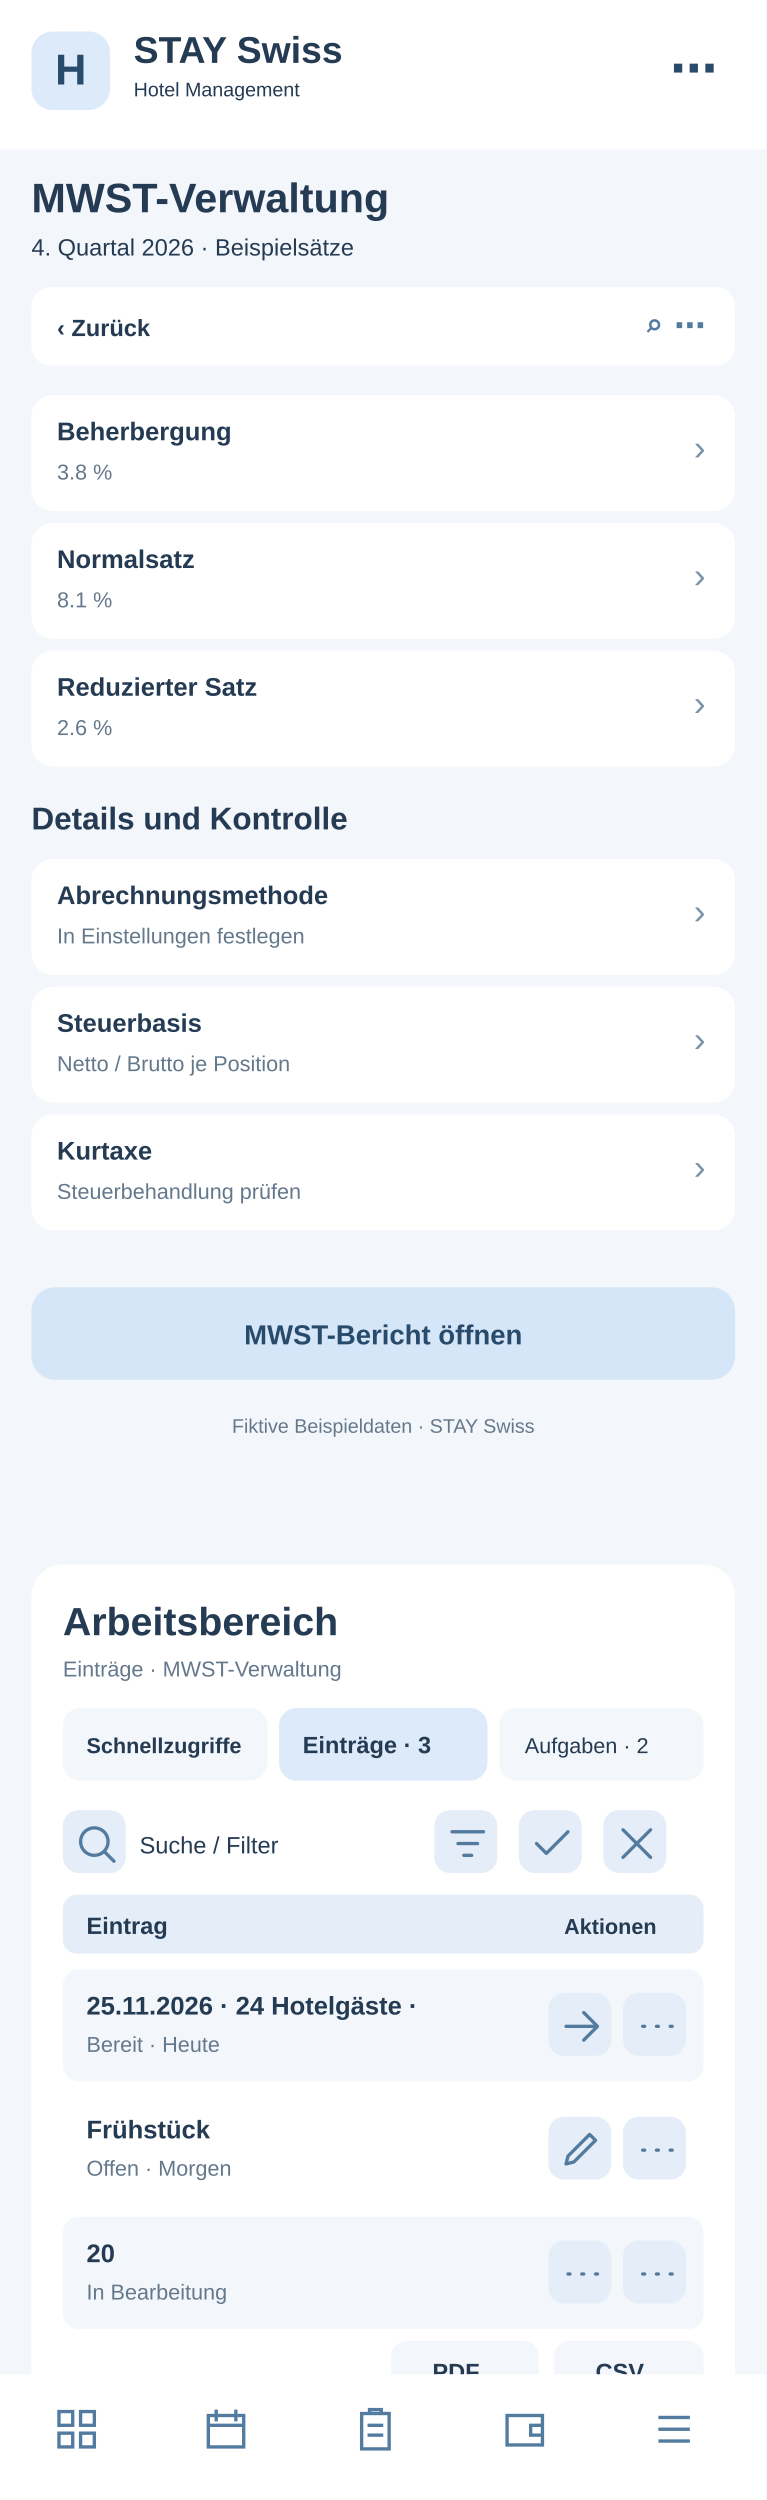
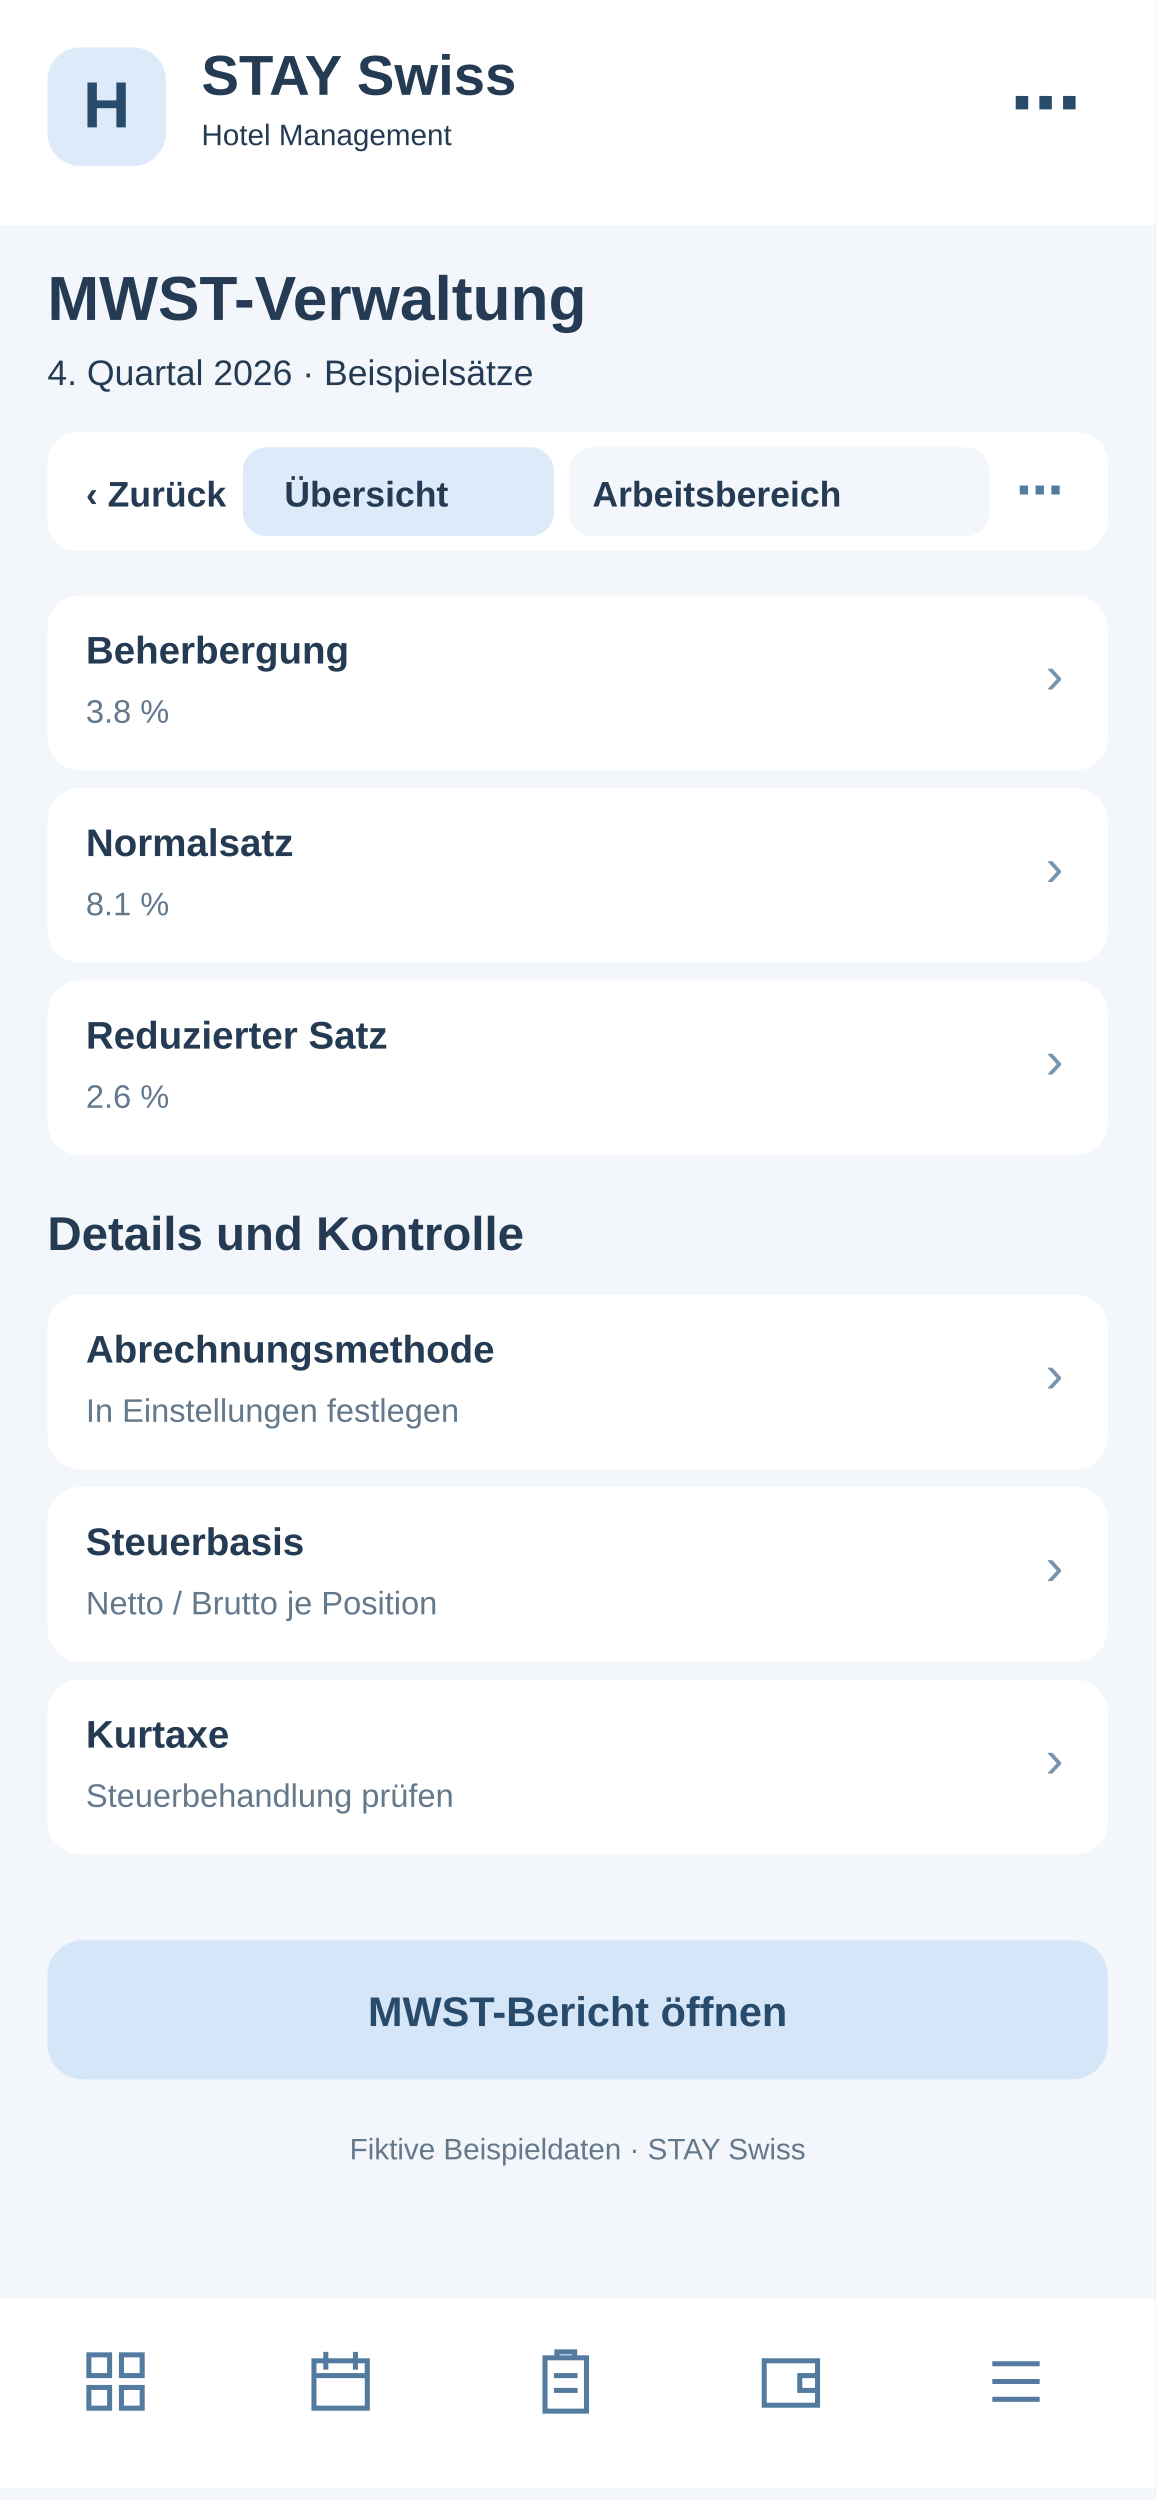
- <svg xmlns="http://www.w3.org/2000/svg" width="390" height="1272" viewBox="0 0 390 1272">
-   <rect x="0" y="0" width="390" height="1272" fill="#f3f6fa" rx="0" />
-   <rect x="0" y="0" width="390" height="76" fill="#fff" rx="0" />
-   <rect x="16" y="16" width="40" height="40" fill="#dceafa" rx="11" />
-   <text x="36" y="43" font-family="Arial,sans-serif" font-size="22" font-weight="700" fill="#284a6b" text-anchor="middle">H</text>
-   <text x="68" y="32" font-family="Arial,sans-serif" font-size="19" font-weight="700" fill="#243b53" text-anchor="start">STAY Swiss</text>
-   <text x="68" y="49" font-family="Arial,sans-serif" font-size="10" font-weight="400" fill="#243b53" text-anchor="start">Hotel Management</text>
-   <text x="365" y="43" font-family="Arial,sans-serif" font-size="24" font-weight="700" fill="#284a6b" text-anchor="end">⋯</text>
-   <text x="16" y="108" font-family="Arial,sans-serif" font-size="21" font-weight="700" fill="#243b53" text-anchor="start">MWST-Verwaltung</text>
-   <text x="16" y="130" font-family="Arial,sans-serif" font-size="12" font-weight="400" fill="#243b53" text-anchor="start">4. Quartal 2026 · Beispielsätze</text>
-   <rect x="16" y="146" width="358" height="40" fill="#fff" rx="10" />
-   <text x="29" y="171" font-family="Arial,sans-serif" font-size="12" font-weight="700" fill="#243b53" text-anchor="start">‹  Zurück</text>
-   <text x="359" y="171" font-family="Arial,sans-serif" font-size="16" font-weight="700" fill="#527b9f" text-anchor="end">⌕   ⋯</text>
-   <rect x="16" y="201" width="358" height="59" fill="#fff" rx="11" />
-   <text x="29" y="224" font-family="Arial,sans-serif" font-size="13" font-weight="700" fill="#243b53" text-anchor="start">Beherbergung</text>
-   <text x="29" y="244" font-family="Arial,sans-serif" font-size="11" font-weight="400" fill="#64788c" text-anchor="start">3.8 %</text>
-   <text x="359" y="234" font-family="Arial,sans-serif" font-size="18" font-weight="400" fill="#7894ad" text-anchor="end">›</text>
-   <rect x="16" y="266" width="358" height="59" fill="#fff" rx="11" />
-   <text x="29" y="289" font-family="Arial,sans-serif" font-size="13" font-weight="700" fill="#243b53" text-anchor="start">Normalsatz</text>
-   <text x="29" y="309" font-family="Arial,sans-serif" font-size="11" font-weight="400" fill="#64788c" text-anchor="start">8.1 %</text>
-   <text x="359" y="299" font-family="Arial,sans-serif" font-size="18" font-weight="400" fill="#7894ad" text-anchor="end">›</text>
-   <rect x="16" y="331" width="358" height="59" fill="#fff" rx="11" />
-   <text x="29" y="354" font-family="Arial,sans-serif" font-size="13" font-weight="700" fill="#243b53" text-anchor="start">Reduzierter Satz</text>
-   <text x="29" y="374" font-family="Arial,sans-serif" font-size="11" font-weight="400" fill="#64788c" text-anchor="start">2.6 %</text>
-   <text x="359" y="364" font-family="Arial,sans-serif" font-size="18" font-weight="400" fill="#7894ad" text-anchor="end">›</text>
-   <text x="16" y="422" font-family="Arial,sans-serif" font-size="16" font-weight="700" fill="#243b53" text-anchor="start">Details und Kontrolle</text>
-   <rect x="16" y="437" width="358" height="59" fill="#fff" rx="11" />
-   <text x="29" y="460" font-family="Arial,sans-serif" font-size="13" font-weight="700" fill="#243b53" text-anchor="start">Abrechnungsmethode</text>
-   <text x="29" y="480" font-family="Arial,sans-serif" font-size="11" font-weight="400" fill="#64788c" text-anchor="start">In Einstellungen festlegen</text>
-   <text x="359" y="470" font-family="Arial,sans-serif" font-size="18" font-weight="400" fill="#7894ad" text-anchor="end">›</text>
-   <rect x="16" y="502" width="358" height="59" fill="#fff" rx="11" />
-   <text x="29" y="525" font-family="Arial,sans-serif" font-size="13" font-weight="700" fill="#243b53" text-anchor="start">Steuerbasis</text>
-   <text x="29" y="545" font-family="Arial,sans-serif" font-size="11" font-weight="400" fill="#64788c" text-anchor="start">Netto / Brutto je Position</text>
-   <text x="359" y="535" font-family="Arial,sans-serif" font-size="18" font-weight="400" fill="#7894ad" text-anchor="end">›</text>
-   <rect x="16" y="567" width="358" height="59" fill="#fff" rx="11" />
-   <text x="29" y="590" font-family="Arial,sans-serif" font-size="13" font-weight="700" fill="#243b53" text-anchor="start">Kurtaxe</text>
-   <text x="29" y="610" font-family="Arial,sans-serif" font-size="11" font-weight="400" fill="#64788c" text-anchor="start">Steuerbehandlung prüfen</text>
-   <text x="359" y="600" font-family="Arial,sans-serif" font-size="18" font-weight="400" fill="#7894ad" text-anchor="end">›</text>
-   <rect x="16" y="655" width="358" height="47" fill="#d4e6f7" rx="12" />
-   <text x="195" y="684" font-family="Arial,sans-serif" font-size="14" font-weight="700" fill="#284a6b" text-anchor="middle">MWST-Bericht öffnen</text>
-   <text x="195" y="729" font-family="Arial,sans-serif" font-size="10" font-weight="400" fill="#64788c" text-anchor="middle">Fiktive Beispieldaten · STAY Swiss</text>
-   <g id="smartphone-arbeitsbereich">
-     <rect x="16" y="796" width="358" height="430" rx="16" fill="#fff" />
-     <text x="32" y="832" font-family="Arial,sans-serif" font-size="20" font-weight="700" fill="#243b53">Arbeitsbereich</text>
-     <text x="32" y="853" font-family="Arial,sans-serif" font-size="11" font-weight="400" fill="#64788c">Einträge · MWST-Verwaltung</text>
-     <rect x="32" y="869" width="104" height="37" rx="9" fill="#f3f6fa" />
-     <text x="44" y="892" font-family="Arial,sans-serif" font-size="11" font-weight="700" fill="#243b53">Schnellzugriffe</text>
-     <rect x="142" y="869" width="106" height="37" rx="9" fill="#dceafa" />
-     <text x="154" y="892" font-family="Arial,sans-serif" font-size="12" font-weight="700" fill="#243b53">Einträge · 3</text>
-     <rect x="254" y="869" width="104" height="37" rx="9" fill="#f3f6fa" />
-     <text x="267" y="892" font-family="Arial,sans-serif" font-size="11" font-weight="400" fill="#243b53">Aufgaben · 2</text>
-     <g tabindex="0">
-       <rect x="32" y="921" width="32" height="32" rx="8" fill="#e5eef8" />
-       <g transform="translate(37,926)" fill="none" stroke="#527b9f" stroke-width="1.7" stroke-linecap="round" stroke-linejoin="round">
-         <path d="M11 18a7 7 0 1 1 0-14a7 7 0 0 1 0 14m5-2l5 5" />
-       </g>
-     </g>
-     <text x="71" y="943" font-family="Arial,sans-serif" font-size="12" font-weight="400" fill="#243b53">Suche / Filter</text>
-     <g tabindex="0">
-       <rect x="221" y="921" width="32" height="32" rx="8" fill="#e5eef8" />
-       <g transform="translate(226,926)" fill="none" stroke="#527b9f" stroke-width="1.7" stroke-linecap="round" stroke-linejoin="round">
+ <svg xmlns="http://www.w3.org/2000/svg" width="390" height="844" viewBox="0 0 390 844">
+   <style>#workspace-view{display:none}#workspace-view:target{display:inline}#workspace-view:target~#main-view{display:none}a{cursor:pointer}a:hover rect{stroke:#8fb7d8;stroke-width:1}</style>
+   <g id="workspace-view">
+     <rect x="0" y="0" width="390" height="844" rx="0" fill="#f3f6fa" />
+     <rect x="0" y="0" width="390" height="76" rx="0" fill="#fff" />
+     <rect x="16" y="16" width="40" height="40" rx="11" fill="#dceafa" />
+     <text x="27" y="44" font-family="Arial,sans-serif" font-size="22" font-weight="700" fill="#284a6b">H</text>
+     <text x="68" y="32" font-family="Arial,sans-serif" font-size="19" font-weight="700" fill="#243b53">STAY Swiss</text>
+     <text x="68" y="49" font-family="Arial,sans-serif" font-size="10" font-weight="400" fill="#243b53">Hotel Management</text>
+     <text x="16" y="108" font-family="Arial,sans-serif" font-size="21" font-weight="700" fill="#243b53">MWST-Verwaltung</text>
+     <text x="16" y="130" font-family="Arial,sans-serif" font-size="12" font-weight="400" fill="#64788c">Arbeitsbereich · MWST-Verwaltung</text>
+     <rect x="16" y="146" width="358" height="40" rx="10" fill="#fff" />
+     <g id="tabs-work">
+       <rect x="78" y="148" width="260" height="36" rx="10" fill="#fff" />
+       <a href="#main-view">
+         <rect x="82" y="151" width="105" height="30" rx="8" fill="#f3f6fa" />
+         <text x="96" y="171" font-family="Arial" font-size="12" font-weight="700" fill="#243b53">Übersicht</text>
+       </a>
+       <a href="#workspace-view">
+         <rect x="192" y="151" width="142" height="30" rx="8" fill="#dceafa" />
+         <text x="200" y="171" font-family="Arial" font-size="12" font-weight="700" fill="#243b53">Arbeitsbereich</text>
+       </a>
+     </g>
+     <rect x="16" y="200" width="358" height="560" rx="16" fill="#fff" />
+     <text x="30" y="231" font-family="Arial,sans-serif" font-size="19" font-weight="700" fill="#243b53">Arbeitsbereich</text>
+     <text x="30" y="249" font-family="Arial,sans-serif" font-size="11" font-weight="400" fill="#64788c">MWST-Verwaltung · Schnellaktionen</text>
+     <g tabindex="0">
+       <rect x="30" y="265" width="104" height="62" rx="10" fill="#f3f6fa" />
+       <rect x="40" y="275" width="22" height="22" rx="6" fill="#dceafa" />
+       <path d="M46 284h10m-5-5v10" stroke="#527b9f" stroke-width="1.6" stroke-linecap="round" />
+       <text x="40" y="316" font-family="Arial,sans-serif" font-size="11" font-weight="700" fill="#243b53">5 Anfragen</text>
+     </g>
+     <g tabindex="0">
+       <rect x="140" y="265" width="104" height="62" rx="10" fill="#f3f6fa" />
+       <rect x="150" y="275" width="22" height="22" rx="6" fill="#dceafa" />
+       <path d="M156 284h10m-5-5v10" stroke="#527b9f" stroke-width="1.6" stroke-linecap="round" />
+       <text x="150" y="316" font-family="Arial,sans-serif" font-size="11" font-weight="700" fill="#243b53">2 neue</text>
+     </g>
+     <g tabindex="0">
+       <rect x="250" y="265" width="104" height="62" rx="10" fill="#f3f6fa" />
+       <rect x="260" y="275" width="22" height="22" rx="6" fill="#dceafa" />
+       <path d="M266 284h10m-5-5v10" stroke="#527b9f" stroke-width="1.6" stroke-linecap="round" />
+       <text x="260" y="316" font-family="Arial,sans-serif" font-size="11" font-weight="700" fill="#243b53">1 dringend</text>
+     </g>
+     <rect x="30" y="340" width="100" height="35" rx="8" fill="#f3f6fa" />
+     <text x="38" y="362" font-family="Arial,sans-serif" font-size="11" font-weight="400" fill="#243b53">Schnellzugriff</text>
+     <rect x="137" y="340" width="96" height="35" rx="8" fill="#dceafa" />
+     <text x="145" y="362" font-family="Arial,sans-serif" font-size="11" font-weight="700" fill="#243b53">Einträge · 3</text>
+     <rect x="240" y="340" width="96" height="35" rx="8" fill="#f3f6fa" />
+     <text x="248" y="362" font-family="Arial,sans-serif" font-size="11" font-weight="400" fill="#243b53">Aufgaben · 2</text>
+     <g tabindex="0">
+       <rect x="334" y="341" width="31" height="30" rx="7" fill="#e5eef8" />
+       <g transform="translate(339,346)" fill="none" stroke="#527b9f" stroke-width="1.8" stroke-linecap="round" stroke-linejoin="round">
+         <path d="M5 5l14 14m0-14L5 19" />
+       </g>
+     </g>
+     <rect x="30" y="389" width="200" height="36" rx="8" fill="#f3f6fa" />
+     <text x="42" y="411" font-family="Arial,sans-serif" font-size="12" font-weight="400" fill="#64788c">Suche nach Eintrag …</text>
+     <g tabindex="0">
+       <rect x="239" y="392" width="31" height="30" rx="7" fill="#e5eef8" />
+       <g transform="translate(244,397)" fill="none" stroke="#527b9f" stroke-width="1.8" stroke-linecap="round" stroke-linejoin="round">
        <path d="M4 6h16M7 12h10M10 18h4" />
      </g>
    </g>
    <g tabindex="0">
-       <rect x="264" y="921" width="32" height="32" rx="8" fill="#e5eef8" />
-       <g transform="translate(269,926)" fill="none" stroke="#527b9f" stroke-width="1.7" stroke-linecap="round" stroke-linejoin="round">
-         <path d="M4 12l5 5L20 6" />
-       </g>
-     </g>
-     <g tabindex="0">
-       <rect x="307" y="921" width="32" height="32" rx="8" fill="#e5eef8" />
-       <g transform="translate(312,926)" fill="none" stroke="#527b9f" stroke-width="1.7" stroke-linecap="round" stroke-linejoin="round">
-         <path d="M5 5l14 14M19 5L5 19" />
-       </g>
-     </g>
-     <rect x="32" y="964" width="326" height="30" rx="7" fill="#e5eef8" />
-     <text x="44" y="984" font-family="Arial,sans-serif" font-size="12" font-weight="700" fill="#243b53">Eintrag</text>
-     <text x="287" y="984" font-family="Arial,sans-serif" font-size="11" font-weight="700" fill="#243b53">Aktionen</text>
-     <rect x="32" y="1002" width="326" height="57" rx="8" fill="#f3f6fa" />
-     <text x="44" y="1025" font-family="Arial,sans-serif" font-size="13" font-weight="700" fill="#243b53">25.11.2026 · 24 Hotelgäste · </text>
-     <text x="44" y="1044" font-family="Arial,sans-serif" font-size="11" font-weight="400" fill="#64788c">Bereit · Heute</text>
-     <g tabindex="0">
-       <rect x="279" y="1014" width="32" height="32" rx="8" fill="#e5eef8" />
-       <g transform="translate(284,1019)" fill="none" stroke="#527b9f" stroke-width="1.7" stroke-linecap="round" stroke-linejoin="round">
+       <rect x="279" y="392" width="31" height="30" rx="7" fill="#e5eef8" />
+       <g transform="translate(284,397)" fill="none" stroke="#527b9f" stroke-width="1.8" stroke-linecap="round" stroke-linejoin="round">
+         <path d="M12 4v16M4 12h16" />
+       </g>
+     </g>
+     <g tabindex="0">
+       <rect x="319" y="392" width="31" height="30" rx="7" fill="#e5eef8" />
+       <g transform="translate(324,397)" fill="none" stroke="#527b9f" stroke-width="1.8" stroke-linecap="round" stroke-linejoin="round">
+         <path d="M5 12h2m5 0h2m5 0h2" />
+       </g>
+     </g>
+     <rect x="30" y="438" width="330" height="30" rx="7" fill="#e5eef8" />
+     <text x="42" y="458" font-family="Arial,sans-serif" font-size="12" font-weight="700" fill="#243b53">Eintrag</text>
+     <text x="272" y="458" font-family="Arial,sans-serif" font-size="11" font-weight="700" fill="#243b53">Aktionen</text>
+     <rect x="30" y="476" width="330" height="59" rx="8" fill="#f3f6fa" />
+     <text x="42" y="498" font-family="Arial,sans-serif" font-size="13" font-weight="700" fill="#243b53">RE-2026-0024</text>
+     <text x="42" y="518" font-family="Arial,sans-serif" font-size="11" font-weight="400" fill="#64788c">CHF 398.00 offen</text>
+     <g tabindex="0">
+       <rect x="284" y="490" width="31" height="30" rx="7" fill="#e5eef8" />
+       <g transform="translate(289,495)" fill="none" stroke="#527b9f" stroke-width="1.8" stroke-linecap="round" stroke-linejoin="round">
        <path d="M4 12h16m-7-7l7 7-7 7" />
      </g>
    </g>
    <g tabindex="0">
-       <rect x="317" y="1014" width="32" height="32" rx="8" fill="#e5eef8" />
-       <g transform="translate(322,1019)" fill="none" stroke="#527b9f" stroke-width="1.7" stroke-linecap="round" stroke-linejoin="round">
-         <path d="M5 12h1m6 0h1m6 0h1" />
-       </g>
-     </g>
-     <rect x="32" y="1065" width="326" height="57" rx="8" fill="#fff" />
-     <text x="44" y="1088" font-family="Arial,sans-serif" font-size="13" font-weight="700" fill="#243b53">Frühstück</text>
-     <text x="44" y="1107" font-family="Arial,sans-serif" font-size="11" font-weight="400" fill="#64788c">Offen · Morgen</text>
-     <g tabindex="0">
-       <rect x="279" y="1077" width="32" height="32" rx="8" fill="#e5eef8" />
-       <g transform="translate(284,1082)" fill="none" stroke="#527b9f" stroke-width="1.7" stroke-linecap="round" stroke-linejoin="round">
-         <path d="M4 19l4-1 11-11-3-3L5 15z" />
-       </g>
-     </g>
-     <g tabindex="0">
-       <rect x="317" y="1077" width="32" height="32" rx="8" fill="#e5eef8" />
-       <g transform="translate(322,1082)" fill="none" stroke="#527b9f" stroke-width="1.7" stroke-linecap="round" stroke-linejoin="round">
-         <path d="M5 12h1m6 0h1m6 0h1" />
-       </g>
-     </g>
-     <rect x="32" y="1128" width="326" height="57" rx="8" fill="#f3f6fa" />
-     <text x="44" y="1151" font-family="Arial,sans-serif" font-size="13" font-weight="700" fill="#243b53">20</text>
-     <text x="44" y="1170" font-family="Arial,sans-serif" font-size="11" font-weight="400" fill="#64788c">In Bearbeitung</text>
-     <g tabindex="0">
-       <rect x="279" y="1140" width="32" height="32" rx="8" fill="#e5eef8" />
-       <g transform="translate(284,1145)" fill="none" stroke="#527b9f" stroke-width="1.7" stroke-linecap="round" stroke-linejoin="round">
-         <path d="M5 12h1m6 0h1m6 0h1" />
-       </g>
-     </g>
-     <g tabindex="0">
-       <rect x="317" y="1140" width="32" height="32" rx="8" fill="#e5eef8" />
-       <g transform="translate(322,1145)" fill="none" stroke="#527b9f" stroke-width="1.7" stroke-linecap="round" stroke-linejoin="round">
-         <path d="M5 12h1m6 0h1m6 0h1" />
-       </g>
-     </g>
-     <text x="32" y="1218" font-family="Arial,sans-serif" font-size="11" font-weight="400" fill="#64788c">3 Einträge · Seite 1</text>
-     <rect x="199" y="1191" width="75" height="31" rx="8" fill="#f3f6fa" />
-     <text x="220" y="1211" font-family="Arial,sans-serif" font-size="12" font-weight="700" fill="#243b53">PDF</text>
-     <rect x="282" y="1191" width="76" height="31" rx="8" fill="#f3f6fa" />
-     <text x="303" y="1211" font-family="Arial,sans-serif" font-size="12" font-weight="700" fill="#243b53">CSV</text>
+       <rect x="322" y="490" width="31" height="30" rx="7" fill="#e5eef8" />
+       <g transform="translate(327,495)" fill="none" stroke="#527b9f" stroke-width="1.8" stroke-linecap="round" stroke-linejoin="round">
+         <path d="M5 12h2m5 0h2m5 0h2" />
+       </g>
+     </g>
+     <rect x="30" y="543" width="330" height="59" rx="8" fill="#fff" />
+     <text x="42" y="565" font-family="Arial,sans-serif" font-size="13" font-weight="700" fill="#243b53">RE-2026-0025</text>
+     <text x="42" y="585" font-family="Arial,sans-serif" font-size="11" font-weight="400" fill="#64788c">CHF 620.00 fällig</text>
+     <g tabindex="0">
+       <rect x="284" y="557" width="31" height="30" rx="7" fill="#e5eef8" />
+       <g transform="translate(289,562)" fill="none" stroke="#527b9f" stroke-width="1.8" stroke-linecap="round" stroke-linejoin="round">
+         <path d="M4 12h16m-7-7l7 7-7 7" />
+       </g>
+     </g>
+     <g tabindex="0">
+       <rect x="322" y="557" width="31" height="30" rx="7" fill="#e5eef8" />
+       <g transform="translate(327,562)" fill="none" stroke="#527b9f" stroke-width="1.8" stroke-linecap="round" stroke-linejoin="round">
+         <path d="M5 12h2m5 0h2m5 0h2" />
+       </g>
+     </g>
+     <rect x="30" y="610" width="330" height="59" rx="8" fill="#f3f6fa" />
+     <text x="42" y="632" font-family="Arial,sans-serif" font-size="13" font-weight="700" fill="#243b53">RE-2026-0026</text>
+     <text x="42" y="652" font-family="Arial,sans-serif" font-size="11" font-weight="400" fill="#64788c">Bezahlt</text>
+     <g tabindex="0">
+       <rect x="284" y="624" width="31" height="30" rx="7" fill="#e5eef8" />
+       <g transform="translate(289,629)" fill="none" stroke="#527b9f" stroke-width="1.8" stroke-linecap="round" stroke-linejoin="round">
+         <path d="M4 12h16m-7-7l7 7-7 7" />
+       </g>
+     </g>
+     <g tabindex="0">
+       <rect x="322" y="624" width="31" height="30" rx="7" fill="#e5eef8" />
+       <g transform="translate(327,629)" fill="none" stroke="#527b9f" stroke-width="1.8" stroke-linecap="round" stroke-linejoin="round">
+         <path d="M5 12h2m5 0h2m5 0h2" />
+       </g>
+     </g>
+     <text x="30" y="708" font-family="Arial,sans-serif" font-size="11" font-weight="400" fill="#64788c">3 Einträge · Seite 1 von 1</text>
+     <rect x="227" y="684" width="62" height="33" rx="8" fill="#f3f6fa" />
+     <text x="240" y="705" font-family="Arial,sans-serif" font-size="12" font-weight="700" fill="#243b53">PDF</text>
+     <rect x="297" y="684" width="62" height="33" rx="8" fill="#f3f6fa" />
+     <text x="311" y="705" font-family="Arial,sans-serif" font-size="12" font-weight="700" fill="#243b53">CSV</text>
+     <text x="30" y="741" font-family="Arial,sans-serif" font-size="10" font-weight="400" fill="#64788c">Ansicht: Einträge · Beispielwerte</text>
+     <rect x="0" y="776" width="390" height="64" fill="#fff" rx="0" />
+     <g transform="translate(27,792)" fill="none" stroke="#527b9f" stroke-width="1.7" stroke-linejoin="round" stroke-linecap="round">
+       <path d="M3 3h7v7H3zM14 3h7v7h-7zM3 14h7v7H3zM14 14h7v7h-7z" />
+     </g>
+     <g transform="translate(103,792)" fill="none" stroke="#527b9f" stroke-width="1.7" stroke-linejoin="round" stroke-linecap="round">
+       <rect x="3" y="5" width="18" height="16" rx="2" />
+       <path d="M7 2v6M17 2v6M3 10h18" />
+     </g>
+     <g transform="translate(179,792)" fill="none" stroke="#527b9f" stroke-width="1.7" stroke-linejoin="round" stroke-linecap="round">
+       <rect x="5" y="4" width="14" height="18" rx="2" />
+       <path d="M9 4V2h6v2M8 10h8M8 15h8" />
+     </g>
+     <g transform="translate(255,792)" fill="none" stroke="#527b9f" stroke-width="1.7" stroke-linejoin="round" stroke-linecap="round">
+       <rect x="3" y="5" width="18" height="15" rx="3" />
+       <path d="M21 10h-6v5h6" />
+     </g>
+     <g transform="translate(331,792)" fill="none" stroke="#527b9f" stroke-width="1.7" stroke-linejoin="round" stroke-linecap="round">
+       <path d="M4 6h16M4 12h16M4 18h16" />
+     </g>
  </g>
-   <rect x="0" y="1208" width="390" height="64" fill="#fff" rx="0" />
-   <g transform="translate(27,1224)" fill="none" stroke="#527b9f" stroke-width="1.7">
-     <path d="M3 3h7v7H3zM14 3h7v7h-7zM3 14h7v7H3zM14 14h7v7h-7z" />
-   </g>
-   <g transform="translate(103,1224)" fill="none" stroke="#527b9f" stroke-width="1.7">
-     <path d="M3 5h18v16H3zM7 2v6M17 2v6M3 10h18" />
-   </g>
-   <g transform="translate(179,1224)" fill="none" stroke="#527b9f" stroke-width="1.7">
-     <path d="M5 4h14v18H5zM9 4V2h6v2M8 10h8M8 15h8" />
-   </g>
-   <g transform="translate(255,1224)" fill="none" stroke="#527b9f" stroke-width="1.7">
-     <path d="M3 5h18v15H3zM21 10h-6v5h6" />
-   </g>
-   <g transform="translate(331,1224)" fill="none" stroke="#527b9f" stroke-width="1.7">
-     <path d="M4 6h16M4 12h16M4 18h16" />
+   <g id="main-view">
+     <rect x="0" y="0" width="390" height="844" fill="#f3f6fa" rx="0" />
+     <rect x="0" y="0" width="390" height="76" fill="#fff" rx="0" />
+     <rect x="16" y="16" width="40" height="40" fill="#dceafa" rx="11" />
+     <text x="36" y="43" font-family="Arial,sans-serif" font-size="22" font-weight="700" fill="#284a6b" text-anchor="middle">H</text>
+     <text x="68" y="32" font-family="Arial,sans-serif" font-size="19" font-weight="700" fill="#243b53" text-anchor="start">STAY Swiss</text>
+     <text x="68" y="49" font-family="Arial,sans-serif" font-size="10" font-weight="400" fill="#243b53" text-anchor="start">Hotel Management</text>
+     <text x="365" y="43" font-family="Arial,sans-serif" font-size="24" font-weight="700" fill="#284a6b" text-anchor="end">⋯</text>
+     <text x="16" y="108" font-family="Arial,sans-serif" font-size="21" font-weight="700" fill="#243b53" text-anchor="start">MWST-Verwaltung</text>
+     <text x="16" y="130" font-family="Arial,sans-serif" font-size="12" font-weight="400" fill="#243b53" text-anchor="start">4. Quartal 2026 · Beispielsätze</text>
+     <rect x="16" y="146" width="358" height="40" fill="#fff" rx="10" />
+     <text x="29" y="171" font-family="Arial,sans-serif" font-size="12" font-weight="700" fill="#243b53" text-anchor="start">‹  Zurück</text>
+     <text x="359" y="171" font-family="Arial,sans-serif" font-size="16" font-weight="700" fill="#527b9f" text-anchor="end">⌕   ⋯</text>
+     <rect x="16" y="201" width="358" height="59" fill="#fff" rx="11" />
+     <text x="29" y="224" font-family="Arial,sans-serif" font-size="13" font-weight="700" fill="#243b53" text-anchor="start">Beherbergung</text>
+     <text x="29" y="244" font-family="Arial,sans-serif" font-size="11" font-weight="400" fill="#64788c" text-anchor="start">3.8 %</text>
+     <text x="359" y="234" font-family="Arial,sans-serif" font-size="18" font-weight="400" fill="#7894ad" text-anchor="end">›</text>
+     <rect x="16" y="266" width="358" height="59" fill="#fff" rx="11" />
+     <text x="29" y="289" font-family="Arial,sans-serif" font-size="13" font-weight="700" fill="#243b53" text-anchor="start">Normalsatz</text>
+     <text x="29" y="309" font-family="Arial,sans-serif" font-size="11" font-weight="400" fill="#64788c" text-anchor="start">8.1 %</text>
+     <text x="359" y="299" font-family="Arial,sans-serif" font-size="18" font-weight="400" fill="#7894ad" text-anchor="end">›</text>
+     <rect x="16" y="331" width="358" height="59" fill="#fff" rx="11" />
+     <text x="29" y="354" font-family="Arial,sans-serif" font-size="13" font-weight="700" fill="#243b53" text-anchor="start">Reduzierter Satz</text>
+     <text x="29" y="374" font-family="Arial,sans-serif" font-size="11" font-weight="400" fill="#64788c" text-anchor="start">2.6 %</text>
+     <text x="359" y="364" font-family="Arial,sans-serif" font-size="18" font-weight="400" fill="#7894ad" text-anchor="end">›</text>
+     <text x="16" y="422" font-family="Arial,sans-serif" font-size="16" font-weight="700" fill="#243b53" text-anchor="start">Details und Kontrolle</text>
+     <rect x="16" y="437" width="358" height="59" fill="#fff" rx="11" />
+     <text x="29" y="460" font-family="Arial,sans-serif" font-size="13" font-weight="700" fill="#243b53" text-anchor="start">Abrechnungsmethode</text>
+     <text x="29" y="480" font-family="Arial,sans-serif" font-size="11" font-weight="400" fill="#64788c" text-anchor="start">In Einstellungen festlegen</text>
+     <text x="359" y="470" font-family="Arial,sans-serif" font-size="18" font-weight="400" fill="#7894ad" text-anchor="end">›</text>
+     <rect x="16" y="502" width="358" height="59" fill="#fff" rx="11" />
+     <text x="29" y="525" font-family="Arial,sans-serif" font-size="13" font-weight="700" fill="#243b53" text-anchor="start">Steuerbasis</text>
+     <text x="29" y="545" font-family="Arial,sans-serif" font-size="11" font-weight="400" fill="#64788c" text-anchor="start">Netto / Brutto je Position</text>
+     <text x="359" y="535" font-family="Arial,sans-serif" font-size="18" font-weight="400" fill="#7894ad" text-anchor="end">›</text>
+     <rect x="16" y="567" width="358" height="59" fill="#fff" rx="11" />
+     <text x="29" y="590" font-family="Arial,sans-serif" font-size="13" font-weight="700" fill="#243b53" text-anchor="start">Kurtaxe</text>
+     <text x="29" y="610" font-family="Arial,sans-serif" font-size="11" font-weight="400" fill="#64788c" text-anchor="start">Steuerbehandlung prüfen</text>
+     <text x="359" y="600" font-family="Arial,sans-serif" font-size="18" font-weight="400" fill="#7894ad" text-anchor="end">›</text>
+     <rect x="16" y="655" width="358" height="47" fill="#d4e6f7" rx="12" />
+     <text x="195" y="684" font-family="Arial,sans-serif" font-size="14" font-weight="700" fill="#284a6b" text-anchor="middle">MWST-Bericht öffnen</text>
+     <text x="195" y="729" font-family="Arial,sans-serif" font-size="10" font-weight="400" fill="#64788c" text-anchor="middle">Fiktive Beispieldaten · STAY Swiss</text>
+     <rect x="0" y="776" width="390" height="64" fill="#fff" rx="0" />
+     <g transform="translate(27,792)" fill="none" stroke="#527b9f" stroke-width="1.7">
+       <path d="M3 3h7v7H3zM14 3h7v7h-7zM3 14h7v7H3zM14 14h7v7h-7z" />
+     </g>
+     <g transform="translate(103,792)" fill="none" stroke="#527b9f" stroke-width="1.7">
+       <path d="M3 5h18v16H3zM7 2v6M17 2v6M3 10h18" />
+     </g>
+     <g transform="translate(179,792)" fill="none" stroke="#527b9f" stroke-width="1.7">
+       <path d="M5 4h14v18H5zM9 4V2h6v2M8 10h8M8 15h8" />
+     </g>
+     <g transform="translate(255,792)" fill="none" stroke="#527b9f" stroke-width="1.7">
+       <path d="M3 5h18v15H3zM21 10h-6v5h6" />
+     </g>
+     <g transform="translate(331,792)" fill="none" stroke="#527b9f" stroke-width="1.7">
+       <path d="M4 6h16M4 12h16M4 18h16" />
+     </g>
+     <g id="tabs-main">
+       <rect x="78" y="148" width="260" height="36" rx="10" fill="#fff" />
+       <a href="#main-view">
+         <rect x="82" y="151" width="105" height="30" rx="8" fill="#dceafa" />
+         <text x="96" y="171" font-family="Arial" font-size="12" font-weight="700" fill="#243b53">Übersicht</text>
+       </a>
+       <a href="#workspace-view">
+         <rect x="192" y="151" width="142" height="30" rx="8" fill="#f3f6fa" />
+         <text x="200" y="171" font-family="Arial" font-size="12" font-weight="700" fill="#243b53">Arbeitsbereich</text>
+       </a>
+     </g>
  </g>
</svg>
